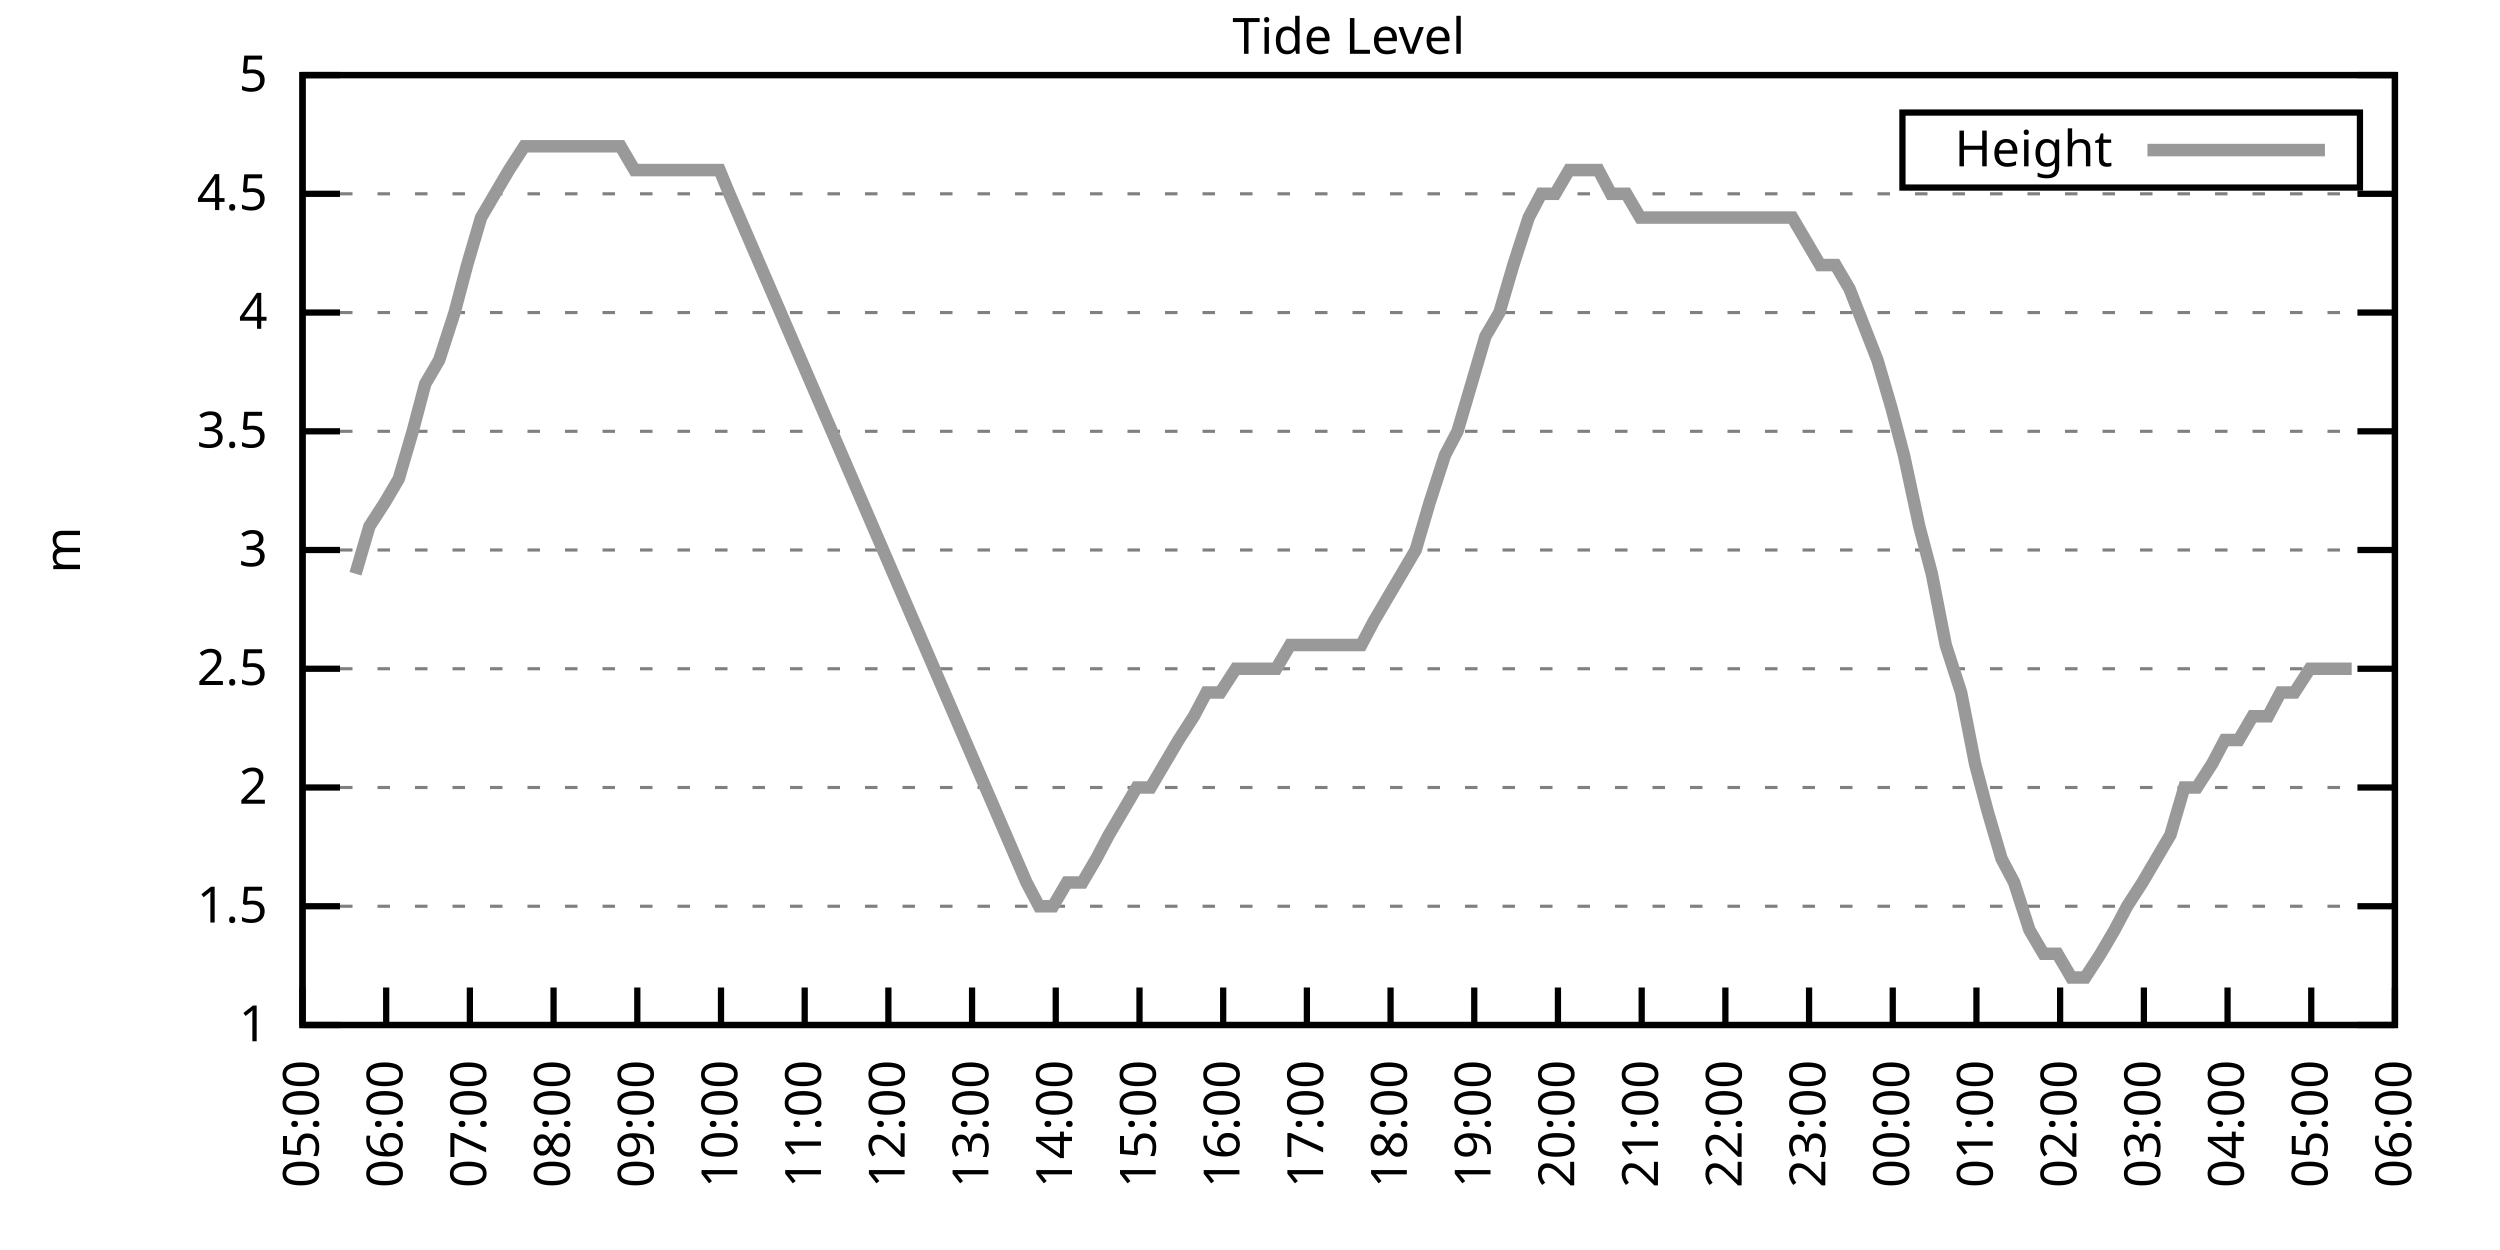
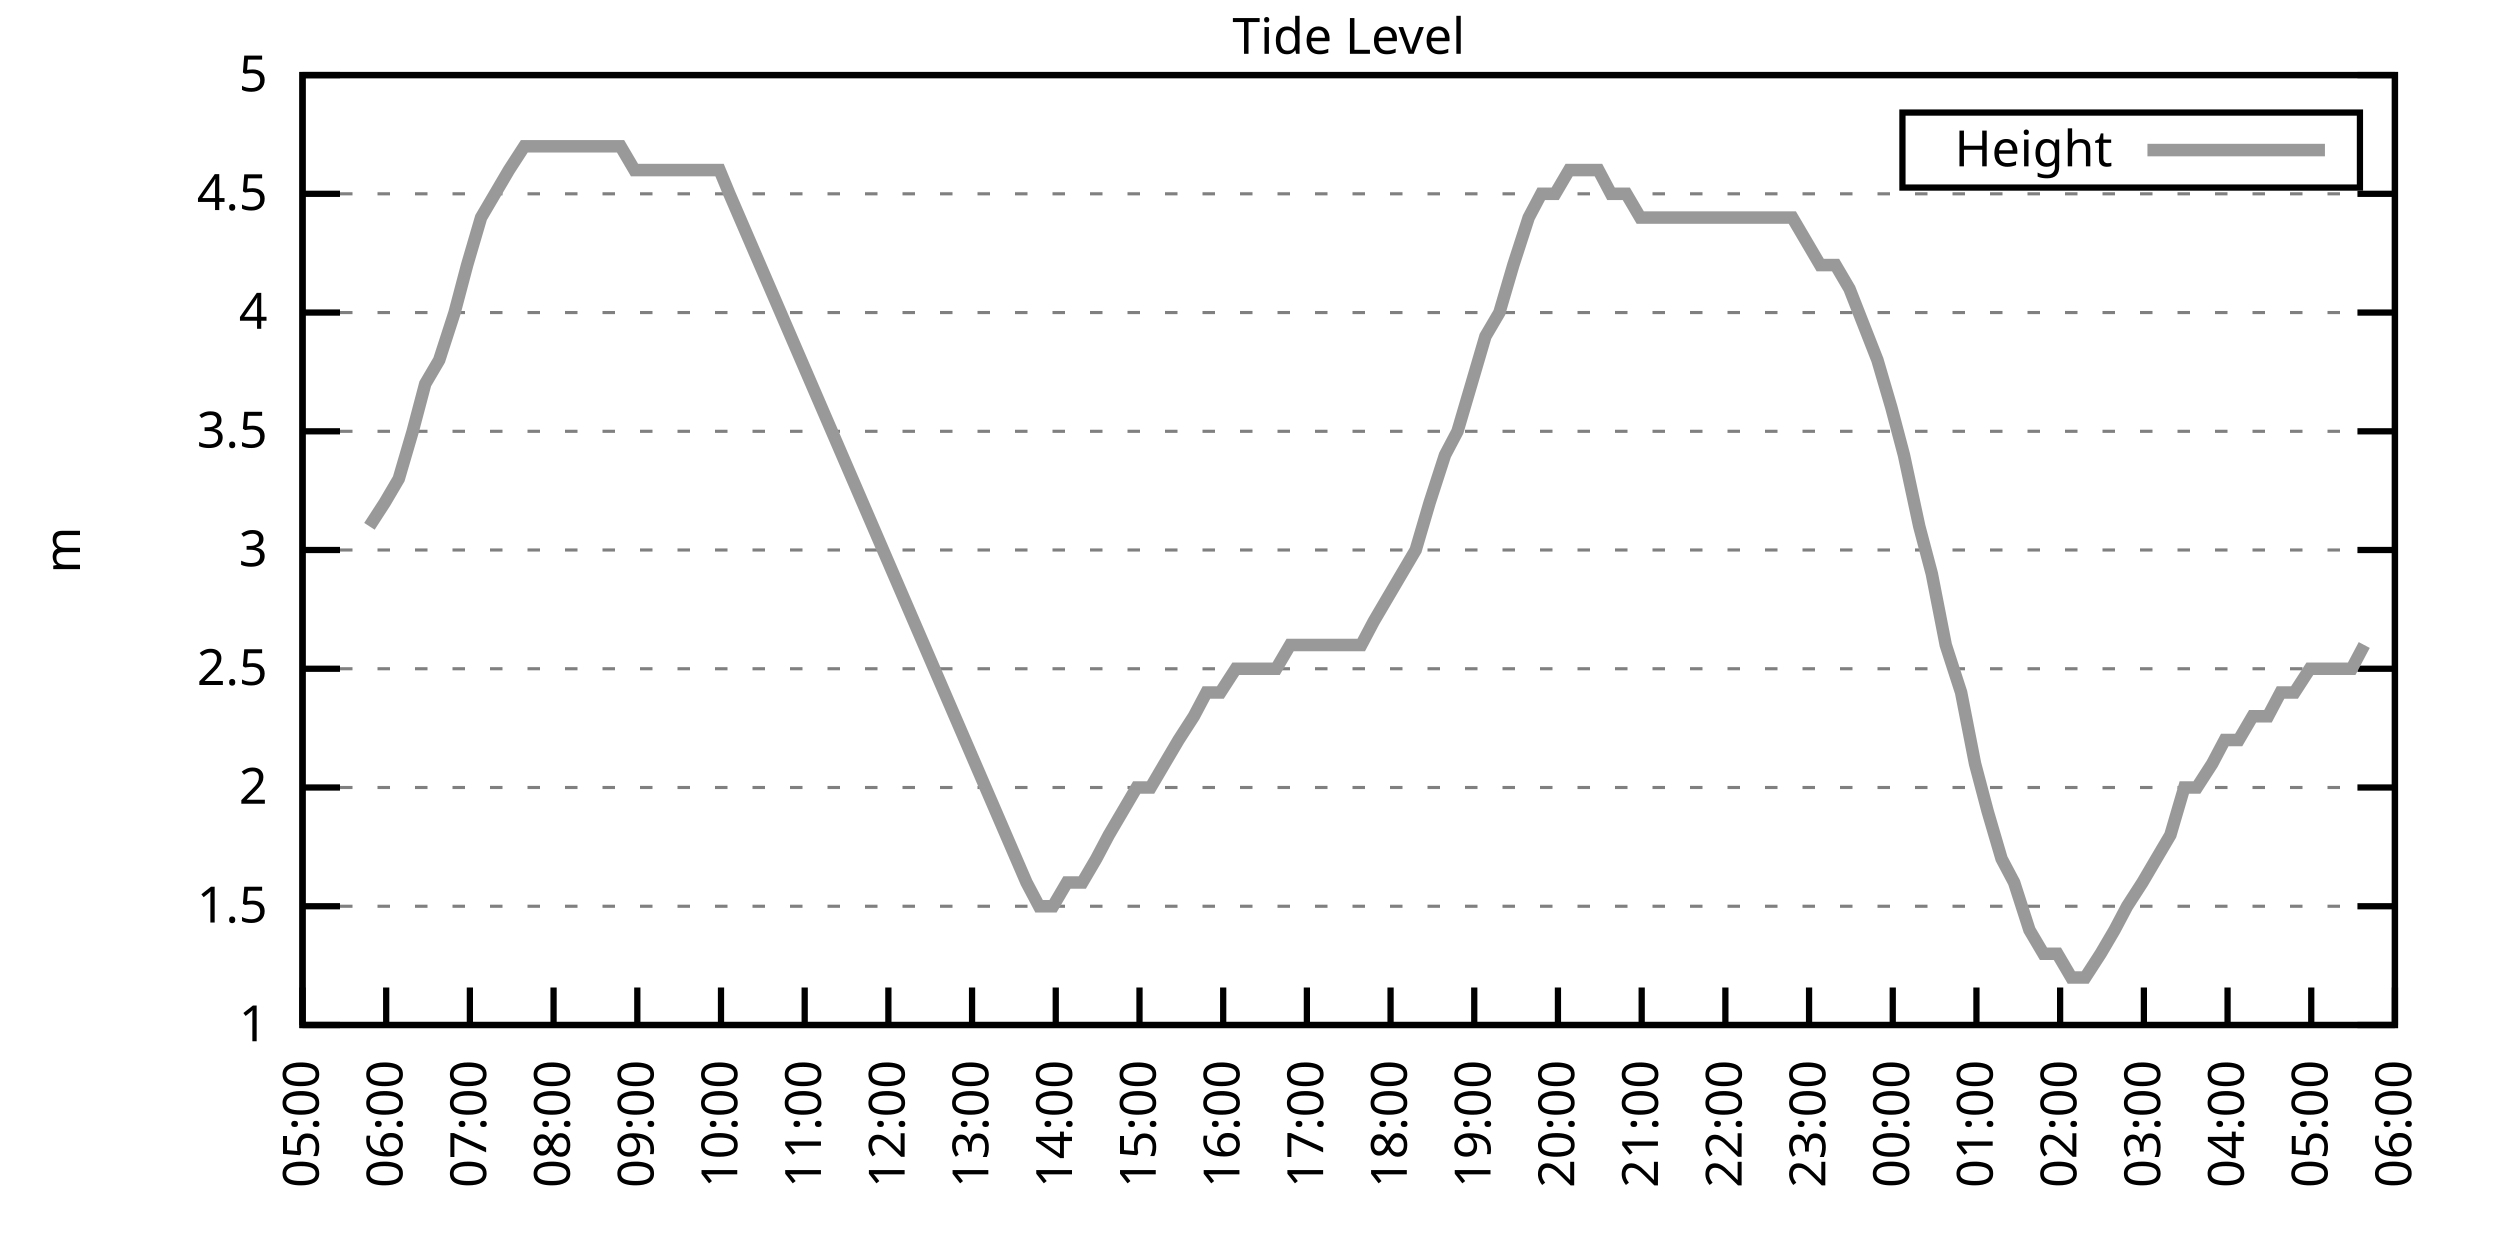
<svg xmlns="http://www.w3.org/2000/svg" xmlns:xlink="http://www.w3.org/1999/xlink" width="400" height="200" viewBox="0 0 400 200">
  <g id="gnuplot_canvas">
    <rect x="0" y="0" width="400" height="200" fill="none" />
    <defs>
      <circle id="gpDot" r="0.5" stroke-width="0.5" stroke="currentColor" />
      <path id="gpPt0" stroke-width="0.333" stroke="currentColor" d="M-1,0 h2 M0,-1 v2" />
      <path id="gpPt1" stroke-width="0.333" stroke="currentColor" d="M-1,-1 L1,1 M1,-1 L-1,1" />
      <path id="gpPt2" stroke-width="0.333" stroke="currentColor" d="M-1,0 L1,0 M0,-1 L0,1 M-1,-1 L1,1 M-1,1 L1,-1" />
      <rect id="gpPt3" stroke-width="0.333" stroke="currentColor" x="-1" y="-1" width="2" height="2" />
      <rect id="gpPt4" stroke-width="0.333" stroke="currentColor" fill="currentColor" x="-1" y="-1" width="2" height="2" />
      <circle id="gpPt5" stroke-width="0.333" stroke="currentColor" cx="0" cy="0" r="1" />
      <use xlink:href="#gpPt5" id="gpPt6" fill="currentColor" stroke="none" />
      <path id="gpPt7" stroke-width="0.333" stroke="currentColor" d="M0,-1.33 L-1.33,0.67 L1.33,0.67 z" />
      <use xlink:href="#gpPt7" id="gpPt8" fill="currentColor" stroke="none" />
      <use xlink:href="#gpPt7" id="gpPt9" stroke="currentColor" transform="rotate(180)" />
      <use xlink:href="#gpPt9" id="gpPt10" fill="currentColor" stroke="none" />
      <use xlink:href="#gpPt3" id="gpPt11" stroke="currentColor" transform="rotate(45)" />
      <use xlink:href="#gpPt11" id="gpPt12" fill="currentColor" stroke="none" />
      <path id="gpPt13" stroke-width="0.333" stroke="currentColor" d="M0,1.330 L1.265,0.411 L0.782,-1.067 L-0.782,-1.076 L-1.265,0.411 z" />
      <use xlink:href="#gpPt13" id="gpPt14" fill="currentColor" stroke="none" />
      <filter id="textbox" filterUnits="objectBoundingBox" x="0" y="0" height="1" width="1">
        <feFlood flood-color="white" flood-opacity="1" result="bgnd" />
        <feComposite in="SourceGraphic" in2="bgnd" operator="atop" />
      </filter>
      <filter id="greybox" filterUnits="objectBoundingBox" x="0" y="0" height="1" width="1">
        <feFlood flood-color="lightgrey" flood-opacity="1" result="grey" />
        <feComposite in="SourceGraphic" in2="grey" operator="atop" />
      </filter>
    </defs>
    <g fill="none" color="white" stroke="currentColor" stroke-width="1.00" stroke-linecap="butt" stroke-linejoin="miter">
</g>
    <g fill="none" color="black" stroke="currentColor" stroke-width="1.00" stroke-linecap="butt" stroke-linejoin="miter">
      <g stroke="none" shape-rendering="crispEdges">
        <polygon fill="rgb(255, 255, 255)" points="48.40,164.00 383.18,164.00 383.18,12.02 48.40,12.02 " />
      </g>
    </g>
    <g fill="none" color="black" stroke="currentColor" stroke-width="1.00" stroke-linecap="butt" stroke-linejoin="miter">
</g>
    <g fill="none" color="black" stroke="black" stroke-width="0.50" stroke-linecap="butt" stroke-linejoin="miter">
</g>
    <g fill="none" color="gray" stroke="currentColor" stroke-width="0.50" stroke-linecap="butt" stroke-linejoin="miter">
      <path stroke="gray" stroke-dasharray="2,4" class="gridline" d="M48.40,164.00 L383.19,164.00  " />
    </g>
    <g fill="none" color="gray" stroke="gray" stroke-width="1.00" stroke-linecap="butt" stroke-linejoin="miter">
</g>
    <g fill="none" color="black" stroke="currentColor" stroke-width="1.00" stroke-linecap="butt" stroke-linejoin="miter">
      <path stroke="black" d="M48.40,164.00 L54.40,164.00 M383.19,164.00 L377.19,164.00  " />
      <g transform="translate(42.80,166.60)" stroke="none" fill="black" font-family="Sans" font-size="8.00" text-anchor="end">
        <text>
          <tspan font-family="Sans"> 1</tspan>
        </text>
      </g>
    </g>
    <g fill="none" color="black" stroke="currentColor" stroke-width="1.00" stroke-linecap="butt" stroke-linejoin="miter">
</g>
    <g fill="none" color="black" stroke="black" stroke-width="0.50" stroke-linecap="butt" stroke-linejoin="miter">
</g>
    <g fill="none" color="gray" stroke="currentColor" stroke-width="0.50" stroke-linecap="butt" stroke-linejoin="miter">
      <path stroke="gray" stroke-dasharray="2,4" class="gridline" d="M48.40,145.00 L383.19,145.00  " />
    </g>
    <g fill="none" color="gray" stroke="gray" stroke-width="1.00" stroke-linecap="butt" stroke-linejoin="miter">
</g>
    <g fill="none" color="black" stroke="currentColor" stroke-width="1.00" stroke-linecap="butt" stroke-linejoin="miter">
      <path stroke="black" d="M48.40,145.00 L54.40,145.00 M383.19,145.00 L377.19,145.00  " />
      <g transform="translate(42.80,147.60)" stroke="none" fill="black" font-family="Sans" font-size="8.00" text-anchor="end">
        <text>
          <tspan font-family="Sans"> 1.5</tspan>
        </text>
      </g>
    </g>
    <g fill="none" color="black" stroke="currentColor" stroke-width="1.00" stroke-linecap="butt" stroke-linejoin="miter">
</g>
    <g fill="none" color="black" stroke="black" stroke-width="0.50" stroke-linecap="butt" stroke-linejoin="miter">
</g>
    <g fill="none" color="gray" stroke="currentColor" stroke-width="0.50" stroke-linecap="butt" stroke-linejoin="miter">
      <path stroke="gray" stroke-dasharray="2,4" class="gridline" d="M48.40,126.00 L383.19,126.00  " />
    </g>
    <g fill="none" color="gray" stroke="gray" stroke-width="1.00" stroke-linecap="butt" stroke-linejoin="miter">
</g>
    <g fill="none" color="black" stroke="currentColor" stroke-width="1.00" stroke-linecap="butt" stroke-linejoin="miter">
      <path stroke="black" d="M48.40,126.00 L54.40,126.00 M383.19,126.00 L377.19,126.00  " />
      <g transform="translate(42.80,128.60)" stroke="none" fill="black" font-family="Sans" font-size="8.00" text-anchor="end">
        <text>
          <tspan font-family="Sans"> 2</tspan>
        </text>
      </g>
    </g>
    <g fill="none" color="black" stroke="currentColor" stroke-width="1.00" stroke-linecap="butt" stroke-linejoin="miter">
</g>
    <g fill="none" color="black" stroke="black" stroke-width="0.50" stroke-linecap="butt" stroke-linejoin="miter">
</g>
    <g fill="none" color="gray" stroke="currentColor" stroke-width="0.50" stroke-linecap="butt" stroke-linejoin="miter">
      <path stroke="gray" stroke-dasharray="2,4" class="gridline" d="M48.40,107.00 L383.19,107.00  " />
    </g>
    <g fill="none" color="gray" stroke="gray" stroke-width="1.00" stroke-linecap="butt" stroke-linejoin="miter">
</g>
    <g fill="none" color="black" stroke="currentColor" stroke-width="1.00" stroke-linecap="butt" stroke-linejoin="miter">
      <path stroke="black" d="M48.40,107.00 L54.40,107.00 M383.19,107.00 L377.19,107.00  " />
      <g transform="translate(42.80,109.60)" stroke="none" fill="black" font-family="Sans" font-size="8.00" text-anchor="end">
        <text>
          <tspan font-family="Sans"> 2.5</tspan>
        </text>
      </g>
    </g>
    <g fill="none" color="black" stroke="currentColor" stroke-width="1.00" stroke-linecap="butt" stroke-linejoin="miter">
</g>
    <g fill="none" color="black" stroke="black" stroke-width="0.50" stroke-linecap="butt" stroke-linejoin="miter">
</g>
    <g fill="none" color="gray" stroke="currentColor" stroke-width="0.50" stroke-linecap="butt" stroke-linejoin="miter">
      <path stroke="gray" stroke-dasharray="2,4" class="gridline" d="M48.40,88.00 L383.19,88.00  " />
    </g>
    <g fill="none" color="gray" stroke="gray" stroke-width="1.00" stroke-linecap="butt" stroke-linejoin="miter">
</g>
    <g fill="none" color="black" stroke="currentColor" stroke-width="1.00" stroke-linecap="butt" stroke-linejoin="miter">
      <path stroke="black" d="M48.40,88.00 L54.40,88.00 M383.19,88.00 L377.19,88.00  " />
      <g transform="translate(42.80,90.60)" stroke="none" fill="black" font-family="Sans" font-size="8.00" text-anchor="end">
        <text>
          <tspan font-family="Sans"> 3</tspan>
        </text>
      </g>
    </g>
    <g fill="none" color="black" stroke="currentColor" stroke-width="1.00" stroke-linecap="butt" stroke-linejoin="miter">
</g>
    <g fill="none" color="black" stroke="black" stroke-width="0.50" stroke-linecap="butt" stroke-linejoin="miter">
</g>
    <g fill="none" color="gray" stroke="currentColor" stroke-width="0.50" stroke-linecap="butt" stroke-linejoin="miter">
      <path stroke="gray" stroke-dasharray="2,4" class="gridline" d="M48.40,69.01 L383.19,69.01  " />
    </g>
    <g fill="none" color="gray" stroke="gray" stroke-width="1.00" stroke-linecap="butt" stroke-linejoin="miter">
</g>
    <g fill="none" color="black" stroke="currentColor" stroke-width="1.00" stroke-linecap="butt" stroke-linejoin="miter">
      <path stroke="black" d="M48.40,69.01 L54.40,69.01 M383.19,69.01 L377.19,69.01  " />
      <g transform="translate(42.80,71.61)" stroke="none" fill="black" font-family="Sans" font-size="8.00" text-anchor="end">
        <text>
          <tspan font-family="Sans"> 3.5</tspan>
        </text>
      </g>
    </g>
    <g fill="none" color="black" stroke="currentColor" stroke-width="1.00" stroke-linecap="butt" stroke-linejoin="miter">
</g>
    <g fill="none" color="black" stroke="black" stroke-width="0.50" stroke-linecap="butt" stroke-linejoin="miter">
</g>
    <g fill="none" color="gray" stroke="currentColor" stroke-width="0.50" stroke-linecap="butt" stroke-linejoin="miter">
      <path stroke="gray" stroke-dasharray="2,4" class="gridline" d="M48.40,50.01 L383.19,50.01  " />
    </g>
    <g fill="none" color="gray" stroke="gray" stroke-width="1.00" stroke-linecap="butt" stroke-linejoin="miter">
</g>
    <g fill="none" color="black" stroke="currentColor" stroke-width="1.00" stroke-linecap="butt" stroke-linejoin="miter">
      <path stroke="black" d="M48.40,50.01 L54.40,50.01 M383.19,50.01 L377.19,50.01  " />
      <g transform="translate(42.80,52.61)" stroke="none" fill="black" font-family="Sans" font-size="8.00" text-anchor="end">
        <text>
          <tspan font-family="Sans"> 4</tspan>
        </text>
      </g>
    </g>
    <g fill="none" color="black" stroke="currentColor" stroke-width="1.00" stroke-linecap="butt" stroke-linejoin="miter">
</g>
    <g fill="none" color="black" stroke="black" stroke-width="0.50" stroke-linecap="butt" stroke-linejoin="miter">
</g>
    <g fill="none" color="gray" stroke="currentColor" stroke-width="0.50" stroke-linecap="butt" stroke-linejoin="miter">
      <path stroke="gray" stroke-dasharray="2,4" class="gridline" d="M48.40,31.01 L383.19,31.01  " />
    </g>
    <g fill="none" color="gray" stroke="gray" stroke-width="1.00" stroke-linecap="butt" stroke-linejoin="miter">
</g>
    <g fill="none" color="black" stroke="currentColor" stroke-width="1.00" stroke-linecap="butt" stroke-linejoin="miter">
      <path stroke="black" d="M48.40,31.01 L54.40,31.01 M383.19,31.01 L377.19,31.01  " />
      <g transform="translate(42.80,33.61)" stroke="none" fill="black" font-family="Sans" font-size="8.00" text-anchor="end">
        <text>
          <tspan font-family="Sans"> 4.5</tspan>
        </text>
      </g>
    </g>
    <g fill="none" color="black" stroke="currentColor" stroke-width="1.00" stroke-linecap="butt" stroke-linejoin="miter">
</g>
    <g fill="none" color="black" stroke="black" stroke-width="0.50" stroke-linecap="butt" stroke-linejoin="miter">
</g>
    <g fill="none" color="gray" stroke="currentColor" stroke-width="0.50" stroke-linecap="butt" stroke-linejoin="miter">
      <path stroke="gray" stroke-dasharray="2,4" class="gridline" d="M48.40,12.01 L383.19,12.01  " />
    </g>
    <g fill="none" color="gray" stroke="gray" stroke-width="1.00" stroke-linecap="butt" stroke-linejoin="miter">
</g>
    <g fill="none" color="black" stroke="currentColor" stroke-width="1.00" stroke-linecap="butt" stroke-linejoin="miter">
      <path stroke="black" d="M48.40,12.01 L54.40,12.01 M383.19,12.01 L377.19,12.01  " />
      <g transform="translate(42.80,14.61)" stroke="none" fill="black" font-family="Sans" font-size="8.00" text-anchor="end">
        <text>
          <tspan font-family="Sans"> 5</tspan>
        </text>
      </g>
    </g>
    <g fill="none" color="black" stroke="currentColor" stroke-width="1.00" stroke-linecap="butt" stroke-linejoin="miter">
      <path stroke="black" d="M48.40,164.00 L48.40,158.00  " />
      <g transform="translate(51.00,169.60) rotate(270.00)" stroke="none" fill="black" font-family="Sans" font-size="8.00" text-anchor="end">
        <text>
          <tspan font-family="Sans">05:00</tspan>
        </text>
      </g>
    </g>
    <g fill="none" color="black" stroke="currentColor" stroke-width="1.00" stroke-linecap="butt" stroke-linejoin="miter">
      <path stroke="black" d="M61.79,164.00 L61.79,158.00  " />
      <g transform="translate(64.39,169.60) rotate(270.00)" stroke="none" fill="black" font-family="Sans" font-size="8.00" text-anchor="end">
        <text>
          <tspan font-family="Sans">06:00</tspan>
        </text>
      </g>
    </g>
    <g fill="none" color="black" stroke="currentColor" stroke-width="1.00" stroke-linecap="butt" stroke-linejoin="miter">
      <path stroke="black" d="M75.18,164.00 L75.18,158.00  " />
      <g transform="translate(77.78,169.60) rotate(270.00)" stroke="none" fill="black" font-family="Sans" font-size="8.00" text-anchor="end">
        <text>
          <tspan font-family="Sans">07:00</tspan>
        </text>
      </g>
    </g>
    <g fill="none" color="black" stroke="currentColor" stroke-width="1.00" stroke-linecap="butt" stroke-linejoin="miter">
      <path stroke="black" d="M88.57,164.00 L88.57,158.00  " />
      <g transform="translate(91.17,169.60) rotate(270.00)" stroke="none" fill="black" font-family="Sans" font-size="8.00" text-anchor="end">
        <text>
          <tspan font-family="Sans">08:00</tspan>
        </text>
      </g>
    </g>
    <g fill="none" color="black" stroke="currentColor" stroke-width="1.00" stroke-linecap="butt" stroke-linejoin="miter">
      <path stroke="black" d="M101.97,164.00 L101.97,158.00  " />
      <g transform="translate(104.57,169.60) rotate(270.00)" stroke="none" fill="black" font-family="Sans" font-size="8.00" text-anchor="end">
        <text>
          <tspan font-family="Sans">09:00</tspan>
        </text>
      </g>
    </g>
    <g fill="none" color="black" stroke="currentColor" stroke-width="1.00" stroke-linecap="butt" stroke-linejoin="miter">
      <path stroke="black" d="M115.36,164.00 L115.36,158.00  " />
      <g transform="translate(117.96,169.60) rotate(270.00)" stroke="none" fill="black" font-family="Sans" font-size="8.00" text-anchor="end">
        <text>
          <tspan font-family="Sans">10:00</tspan>
        </text>
      </g>
    </g>
    <g fill="none" color="black" stroke="currentColor" stroke-width="1.00" stroke-linecap="butt" stroke-linejoin="miter">
      <path stroke="black" d="M128.75,164.00 L128.75,158.00  " />
      <g transform="translate(131.35,169.60) rotate(270.00)" stroke="none" fill="black" font-family="Sans" font-size="8.00" text-anchor="end">
        <text>
          <tspan font-family="Sans">11:00</tspan>
        </text>
      </g>
    </g>
    <g fill="none" color="black" stroke="currentColor" stroke-width="1.00" stroke-linecap="butt" stroke-linejoin="miter">
      <path stroke="black" d="M142.14,164.00 L142.14,158.00  " />
      <g transform="translate(144.74,169.60) rotate(270.00)" stroke="none" fill="black" font-family="Sans" font-size="8.00" text-anchor="end">
        <text>
          <tspan font-family="Sans">12:00</tspan>
        </text>
      </g>
    </g>
    <g fill="none" color="black" stroke="currentColor" stroke-width="1.00" stroke-linecap="butt" stroke-linejoin="miter">
      <path stroke="black" d="M155.53,164.00 L155.53,158.00  " />
      <g transform="translate(158.13,169.60) rotate(270.00)" stroke="none" fill="black" font-family="Sans" font-size="8.00" text-anchor="end">
        <text>
          <tspan font-family="Sans">13:00</tspan>
        </text>
      </g>
    </g>
    <g fill="none" color="black" stroke="currentColor" stroke-width="1.00" stroke-linecap="butt" stroke-linejoin="miter">
      <path stroke="black" d="M168.92,164.00 L168.92,158.00  " />
      <g transform="translate(171.52,169.60) rotate(270.00)" stroke="none" fill="black" font-family="Sans" font-size="8.00" text-anchor="end">
        <text>
          <tspan font-family="Sans">14:00</tspan>
        </text>
      </g>
    </g>
    <g fill="none" color="black" stroke="currentColor" stroke-width="1.00" stroke-linecap="butt" stroke-linejoin="miter">
      <path stroke="black" d="M182.32,164.00 L182.32,158.00  " />
      <g transform="translate(184.92,169.60) rotate(270.00)" stroke="none" fill="black" font-family="Sans" font-size="8.00" text-anchor="end">
        <text>
          <tspan font-family="Sans">15:00</tspan>
        </text>
      </g>
    </g>
    <g fill="none" color="black" stroke="currentColor" stroke-width="1.00" stroke-linecap="butt" stroke-linejoin="miter">
      <path stroke="black" d="M195.71,164.00 L195.71,158.00  " />
      <g transform="translate(198.31,169.60) rotate(270.00)" stroke="none" fill="black" font-family="Sans" font-size="8.00" text-anchor="end">
        <text>
          <tspan font-family="Sans">16:00</tspan>
        </text>
      </g>
    </g>
    <g fill="none" color="black" stroke="currentColor" stroke-width="1.00" stroke-linecap="butt" stroke-linejoin="miter">
      <path stroke="black" d="M209.10,164.00 L209.10,158.00  " />
      <g transform="translate(211.70,169.60) rotate(270.00)" stroke="none" fill="black" font-family="Sans" font-size="8.00" text-anchor="end">
        <text>
          <tspan font-family="Sans">17:00</tspan>
        </text>
      </g>
    </g>
    <g fill="none" color="black" stroke="currentColor" stroke-width="1.00" stroke-linecap="butt" stroke-linejoin="miter">
      <path stroke="black" d="M222.49,164.00 L222.49,158.00  " />
      <g transform="translate(225.09,169.60) rotate(270.00)" stroke="none" fill="black" font-family="Sans" font-size="8.00" text-anchor="end">
        <text>
          <tspan font-family="Sans">18:00</tspan>
        </text>
      </g>
    </g>
    <g fill="none" color="black" stroke="currentColor" stroke-width="1.00" stroke-linecap="butt" stroke-linejoin="miter">
      <path stroke="black" d="M235.88,164.00 L235.88,158.00  " />
      <g transform="translate(238.48,169.60) rotate(270.00)" stroke="none" fill="black" font-family="Sans" font-size="8.00" text-anchor="end">
        <text>
          <tspan font-family="Sans">19:00</tspan>
        </text>
      </g>
    </g>
    <g fill="none" color="black" stroke="currentColor" stroke-width="1.00" stroke-linecap="butt" stroke-linejoin="miter">
      <path stroke="black" d="M249.27,164.00 L249.27,158.00  " />
      <g transform="translate(251.87,169.60) rotate(270.00)" stroke="none" fill="black" font-family="Sans" font-size="8.00" text-anchor="end">
        <text>
          <tspan font-family="Sans">20:00</tspan>
        </text>
      </g>
    </g>
    <g fill="none" color="black" stroke="currentColor" stroke-width="1.00" stroke-linecap="butt" stroke-linejoin="miter">
      <path stroke="black" d="M262.67,164.00 L262.67,158.00  " />
      <g transform="translate(265.27,169.60) rotate(270.00)" stroke="none" fill="black" font-family="Sans" font-size="8.00" text-anchor="end">
        <text>
          <tspan font-family="Sans">21:00</tspan>
        </text>
      </g>
    </g>
    <g fill="none" color="black" stroke="currentColor" stroke-width="1.00" stroke-linecap="butt" stroke-linejoin="miter">
      <path stroke="black" d="M276.06,164.00 L276.06,158.00  " />
      <g transform="translate(278.66,169.60) rotate(270.00)" stroke="none" fill="black" font-family="Sans" font-size="8.00" text-anchor="end">
        <text>
          <tspan font-family="Sans">22:00</tspan>
        </text>
      </g>
    </g>
    <g fill="none" color="black" stroke="currentColor" stroke-width="1.00" stroke-linecap="butt" stroke-linejoin="miter">
      <path stroke="black" d="M289.45,164.00 L289.45,158.00  " />
      <g transform="translate(292.05,169.60) rotate(270.00)" stroke="none" fill="black" font-family="Sans" font-size="8.00" text-anchor="end">
        <text>
          <tspan font-family="Sans">23:00</tspan>
        </text>
      </g>
    </g>
    <g fill="none" color="black" stroke="currentColor" stroke-width="1.00" stroke-linecap="butt" stroke-linejoin="miter">
      <path stroke="black" d="M302.84,164.00 L302.84,158.00  " />
      <g transform="translate(305.44,169.60) rotate(270.00)" stroke="none" fill="black" font-family="Sans" font-size="8.00" text-anchor="end">
        <text>
          <tspan font-family="Sans">00:00</tspan>
        </text>
      </g>
    </g>
    <g fill="none" color="black" stroke="currentColor" stroke-width="1.00" stroke-linecap="butt" stroke-linejoin="miter">
      <path stroke="black" d="M316.23,164.00 L316.23,158.00  " />
      <g transform="translate(318.83,169.60) rotate(270.00)" stroke="none" fill="black" font-family="Sans" font-size="8.00" text-anchor="end">
        <text>
          <tspan font-family="Sans">01:00</tspan>
        </text>
      </g>
    </g>
    <g fill="none" color="black" stroke="currentColor" stroke-width="1.00" stroke-linecap="butt" stroke-linejoin="miter">
      <path stroke="black" d="M329.62,164.00 L329.62,158.00  " />
      <g transform="translate(332.22,169.60) rotate(270.00)" stroke="none" fill="black" font-family="Sans" font-size="8.00" text-anchor="end">
        <text>
          <tspan font-family="Sans">02:00</tspan>
        </text>
      </g>
    </g>
    <g fill="none" color="black" stroke="currentColor" stroke-width="1.00" stroke-linecap="butt" stroke-linejoin="miter">
      <path stroke="black" d="M343.02,164.00 L343.02,158.00  " />
      <g transform="translate(345.62,169.60) rotate(270.00)" stroke="none" fill="black" font-family="Sans" font-size="8.00" text-anchor="end">
        <text>
          <tspan font-family="Sans">03:00</tspan>
        </text>
      </g>
    </g>
    <g fill="none" color="black" stroke="currentColor" stroke-width="1.00" stroke-linecap="butt" stroke-linejoin="miter">
      <path stroke="black" d="M356.41,164.00 L356.41,158.00  " />
      <g transform="translate(359.01,169.60) rotate(270.00)" stroke="none" fill="black" font-family="Sans" font-size="8.00" text-anchor="end">
        <text>
          <tspan font-family="Sans">04:00</tspan>
        </text>
      </g>
    </g>
    <g fill="none" color="black" stroke="currentColor" stroke-width="1.00" stroke-linecap="butt" stroke-linejoin="miter">
      <path stroke="black" d="M369.80,164.00 L369.80,158.00  " />
      <g transform="translate(372.40,169.60) rotate(270.00)" stroke="none" fill="black" font-family="Sans" font-size="8.00" text-anchor="end">
        <text>
          <tspan font-family="Sans">05:00</tspan>
        </text>
      </g>
    </g>
    <g fill="none" color="black" stroke="currentColor" stroke-width="1.00" stroke-linecap="butt" stroke-linejoin="miter">
      <path stroke="black" d="M383.19,164.00 L383.19,158.00  " />
      <g transform="translate(385.79,169.60) rotate(270.00)" stroke="none" fill="black" font-family="Sans" font-size="8.00" text-anchor="end">
        <text>
          <tspan font-family="Sans">06:00</tspan>
        </text>
      </g>
    </g>
    <g fill="none" color="black" stroke="currentColor" stroke-width="1.00" stroke-linecap="butt" stroke-linejoin="miter">
</g>
    <g fill="none" color="black" stroke="currentColor" stroke-width="1.00" stroke-linecap="butt" stroke-linejoin="miter">
      <path stroke="black" d="M48.40,12.01 L48.40,164.00 L383.19,164.00 L383.19,12.01 L48.40,12.01 Z  " />
    </g>
    <g fill="none" color="black" stroke="currentColor" stroke-width="1.00" stroke-linecap="butt" stroke-linejoin="miter">
</g>
    <g fill="none" color="black" stroke="currentColor" stroke-width="1.00" stroke-linecap="butt" stroke-linejoin="miter">
      <path stroke="black" d="M304.39,30.01 L304.39,18.01 L377.59,18.01 L377.59,30.01 L304.39,30.01 Z  " />
    </g>
    <g id="Tide_level_plot_1">
      <g fill="none" color="white" stroke="black" stroke-width="2.00" stroke-linecap="butt" stroke-linejoin="miter">
</g>
      <g fill="none" color="black" stroke="currentColor" stroke-width="2.00" stroke-linecap="butt" stroke-linejoin="miter">
        <g transform="translate(337.99,26.61)" stroke="none" fill="black" font-family="Sans" font-size="8.00" text-anchor="end">
          <text>
            <tspan font-family="Sans">Height</tspan>
          </text>
        </g>
      </g>
      <g fill="none" color="black" stroke="currentColor" stroke-width="2.00" stroke-linecap="butt" stroke-linejoin="miter">
-         <path stroke="rgb(153, 153, 153)" d="M343.59,24.01 L371.99,24.01 M56.88,91.80 L59.11,84.21 L61.57,80.41 L63.80,76.61 L66.03,69.01 L68.04,61.41   L70.27,57.61 L72.73,50.01 L74.74,42.41 L76.97,34.81 L79.20,31.01 L81.43,27.21 L83.89,23.41 L85.90,23.41   L88.13,23.41 L90.36,23.41 L92.82,23.41 L95.05,23.41 L97.28,23.41 L99.29,23.41 L101.52,27.21 L103.75,27.21   L105.98,27.21 L108.22,27.21 L110.45,27.21 L112.90,27.21 L115.13,27.21 L116.70,31.01 L164.24,141.20 L166.25,145.00   L168.48,145.00 L170.71,141.20 L173.17,141.20 L175.40,137.40 L177.41,133.60 L179.64,129.80 L181.87,126.00 L184.10,126.00   L186.33,122.20 L188.57,118.40 L191.02,114.60 L193.03,110.80 L195.26,110.80 L197.72,107.00 L199.73,107.00 L201.96,107.00   L204.19,107.00 L206.42,103.20 L208.65,103.20 L210.88,103.20 L213.34,103.20 L215.35,103.20 L217.80,103.20 L219.81,99.40   L222.04,95.60 L226.51,88.00 L228.74,80.41 L231.20,72.81 L233.20,69.01 L235.44,61.41 L237.67,53.81 L239.90,50.01   L242.13,42.41 L244.59,34.81 L246.60,31.01 L248.83,31.01 L251.06,27.21 L253.29,27.21 L255.75,27.21 L257.76,31.01   L260.21,31.01 L262.44,34.81 L264.67,34.81 L266.91,34.81 L268.92,34.81 L271.37,34.81 L273.38,34.81 L275.83,34.81   L278.07,34.81 L280.30,34.81 L282.31,34.81 L284.76,34.81 L286.77,34.81 L289.00,38.61 L291.23,42.41 L293.69,42.41   L295.92,46.21 L300.39,57.61 L302.62,65.21 L304.63,72.81 L307.08,84.21 L309.09,91.80 L311.32,103.20 L313.78,110.80   L316.01,122.20 L318.02,129.80 L320.25,137.40 L322.26,141.20 L324.71,148.80 L326.95,152.60 L329.18,152.60 L331.41,156.40   L333.64,156.40 L336.10,152.60 L338.33,148.80 L340.34,145.00 L342.79,141.20 L345.02,137.40 L347.26,133.60 L349.49,126.00   L351.50,126.00 L353.95,122.20 L355.96,118.40 L358.19,118.40 L360.42,114.60 L362.88,114.60 L364.89,110.80 L367.12,110.80   L369.58,107.00 L371.81,107.00 L373.82,107.00 L376.27,107.00  " />
+         <path stroke="rgb(153, 153, 153)" d="M343.59,24.01 L371.99,24.01 M59.11,84.21 L61.57,80.41 L63.80,76.61 L66.03,69.01 L68.04,61.41 L70.27,57.61   L72.73,50.01 L74.74,42.41 L76.97,34.81 L79.20,31.01 L81.43,27.21 L83.89,23.41 L85.90,23.41 L88.13,23.41   L90.36,23.41 L92.82,23.41 L95.05,23.41 L97.28,23.41 L99.29,23.41 L101.52,27.21 L103.75,27.21 L105.98,27.21   L108.22,27.21 L110.45,27.21 L112.90,27.21 L115.13,27.21 L116.70,31.01 L164.24,141.20 L166.25,145.00 L168.48,145.00   L170.71,141.20 L173.17,141.20 L175.40,137.40 L177.41,133.60 L179.64,129.80 L181.87,126.00 L184.10,126.00 L186.33,122.20   L188.57,118.40 L191.02,114.60 L193.03,110.80 L195.26,110.80 L197.72,107.00 L199.73,107.00 L201.96,107.00 L204.19,107.00   L206.42,103.20 L208.65,103.20 L210.88,103.20 L213.34,103.20 L215.35,103.20 L217.80,103.20 L219.81,99.40 L222.04,95.60   L226.51,88.00 L228.74,80.41 L231.20,72.81 L233.20,69.01 L235.44,61.41 L237.67,53.81 L239.90,50.01 L242.13,42.41   L244.59,34.81 L246.60,31.01 L248.83,31.01 L251.06,27.21 L253.29,27.21 L255.75,27.21 L257.76,31.01 L260.21,31.01   L262.44,34.81 L264.67,34.81 L266.91,34.81 L268.92,34.81 L271.37,34.81 L273.38,34.81 L275.83,34.81 L278.07,34.81   L280.30,34.81 L282.31,34.81 L284.76,34.81 L286.77,34.81 L289.00,38.61 L291.23,42.41 L293.69,42.41 L295.92,46.21   L300.39,57.61 L302.62,65.21 L304.63,72.81 L307.08,84.21 L309.09,91.80 L311.32,103.20 L313.78,110.80 L316.01,122.20   L318.02,129.80 L320.25,137.40 L322.26,141.20 L324.71,148.80 L326.95,152.60 L329.18,152.60 L331.41,156.40 L333.64,156.40   L336.10,152.60 L338.33,148.80 L340.34,145.00 L342.79,141.20 L345.02,137.40 L347.26,133.60 L349.49,126.00 L351.50,126.00   L353.95,122.20 L355.96,118.40 L358.19,118.40 L360.42,114.60 L362.88,114.60 L364.89,110.80 L367.12,110.80 L369.58,107.00   L371.81,107.00 L373.82,107.00 L376.27,107.00 L378.28,103.20  " />
      </g>
    </g>
    <g fill="none" color="black" stroke="currentColor" stroke-width="2.00" stroke-linecap="butt" stroke-linejoin="miter">
</g>
    <g fill="none" color="black" stroke="black" stroke-width="1.00" stroke-linecap="butt" stroke-linejoin="miter">
</g>
    <g fill="none" color="black" stroke="currentColor" stroke-width="1.00" stroke-linecap="butt" stroke-linejoin="miter">
      <path stroke="black" d="M48.40,12.01 L48.40,164.00 L383.19,164.00 L383.19,12.01 L48.40,12.01 Z  " />
      <g transform="translate(12.80,88.01) rotate(270.00)" stroke="none" fill="black" font-family="Sans" font-size="8.00" text-anchor="middle">
        <text>
          <tspan font-family="Sans">m</tspan>
        </text>
      </g>
    </g>
    <g fill="none" color="black" stroke="currentColor" stroke-width="1.00" stroke-linecap="butt" stroke-linejoin="miter">
</g>
    <g fill="none" color="black" stroke="currentColor" stroke-width="1.00" stroke-linecap="butt" stroke-linejoin="miter">
      <g transform="translate(215.79,8.61)" stroke="none" fill="black" font-family="Sans" font-size="8.00" text-anchor="middle">
        <text>
          <tspan font-family="Sans">Tide Level</tspan>
        </text>
      </g>
    </g>
    <g fill="none" color="black" stroke="currentColor" stroke-width="1.00" stroke-linecap="butt" stroke-linejoin="miter">
</g>
  </g>
</svg>
